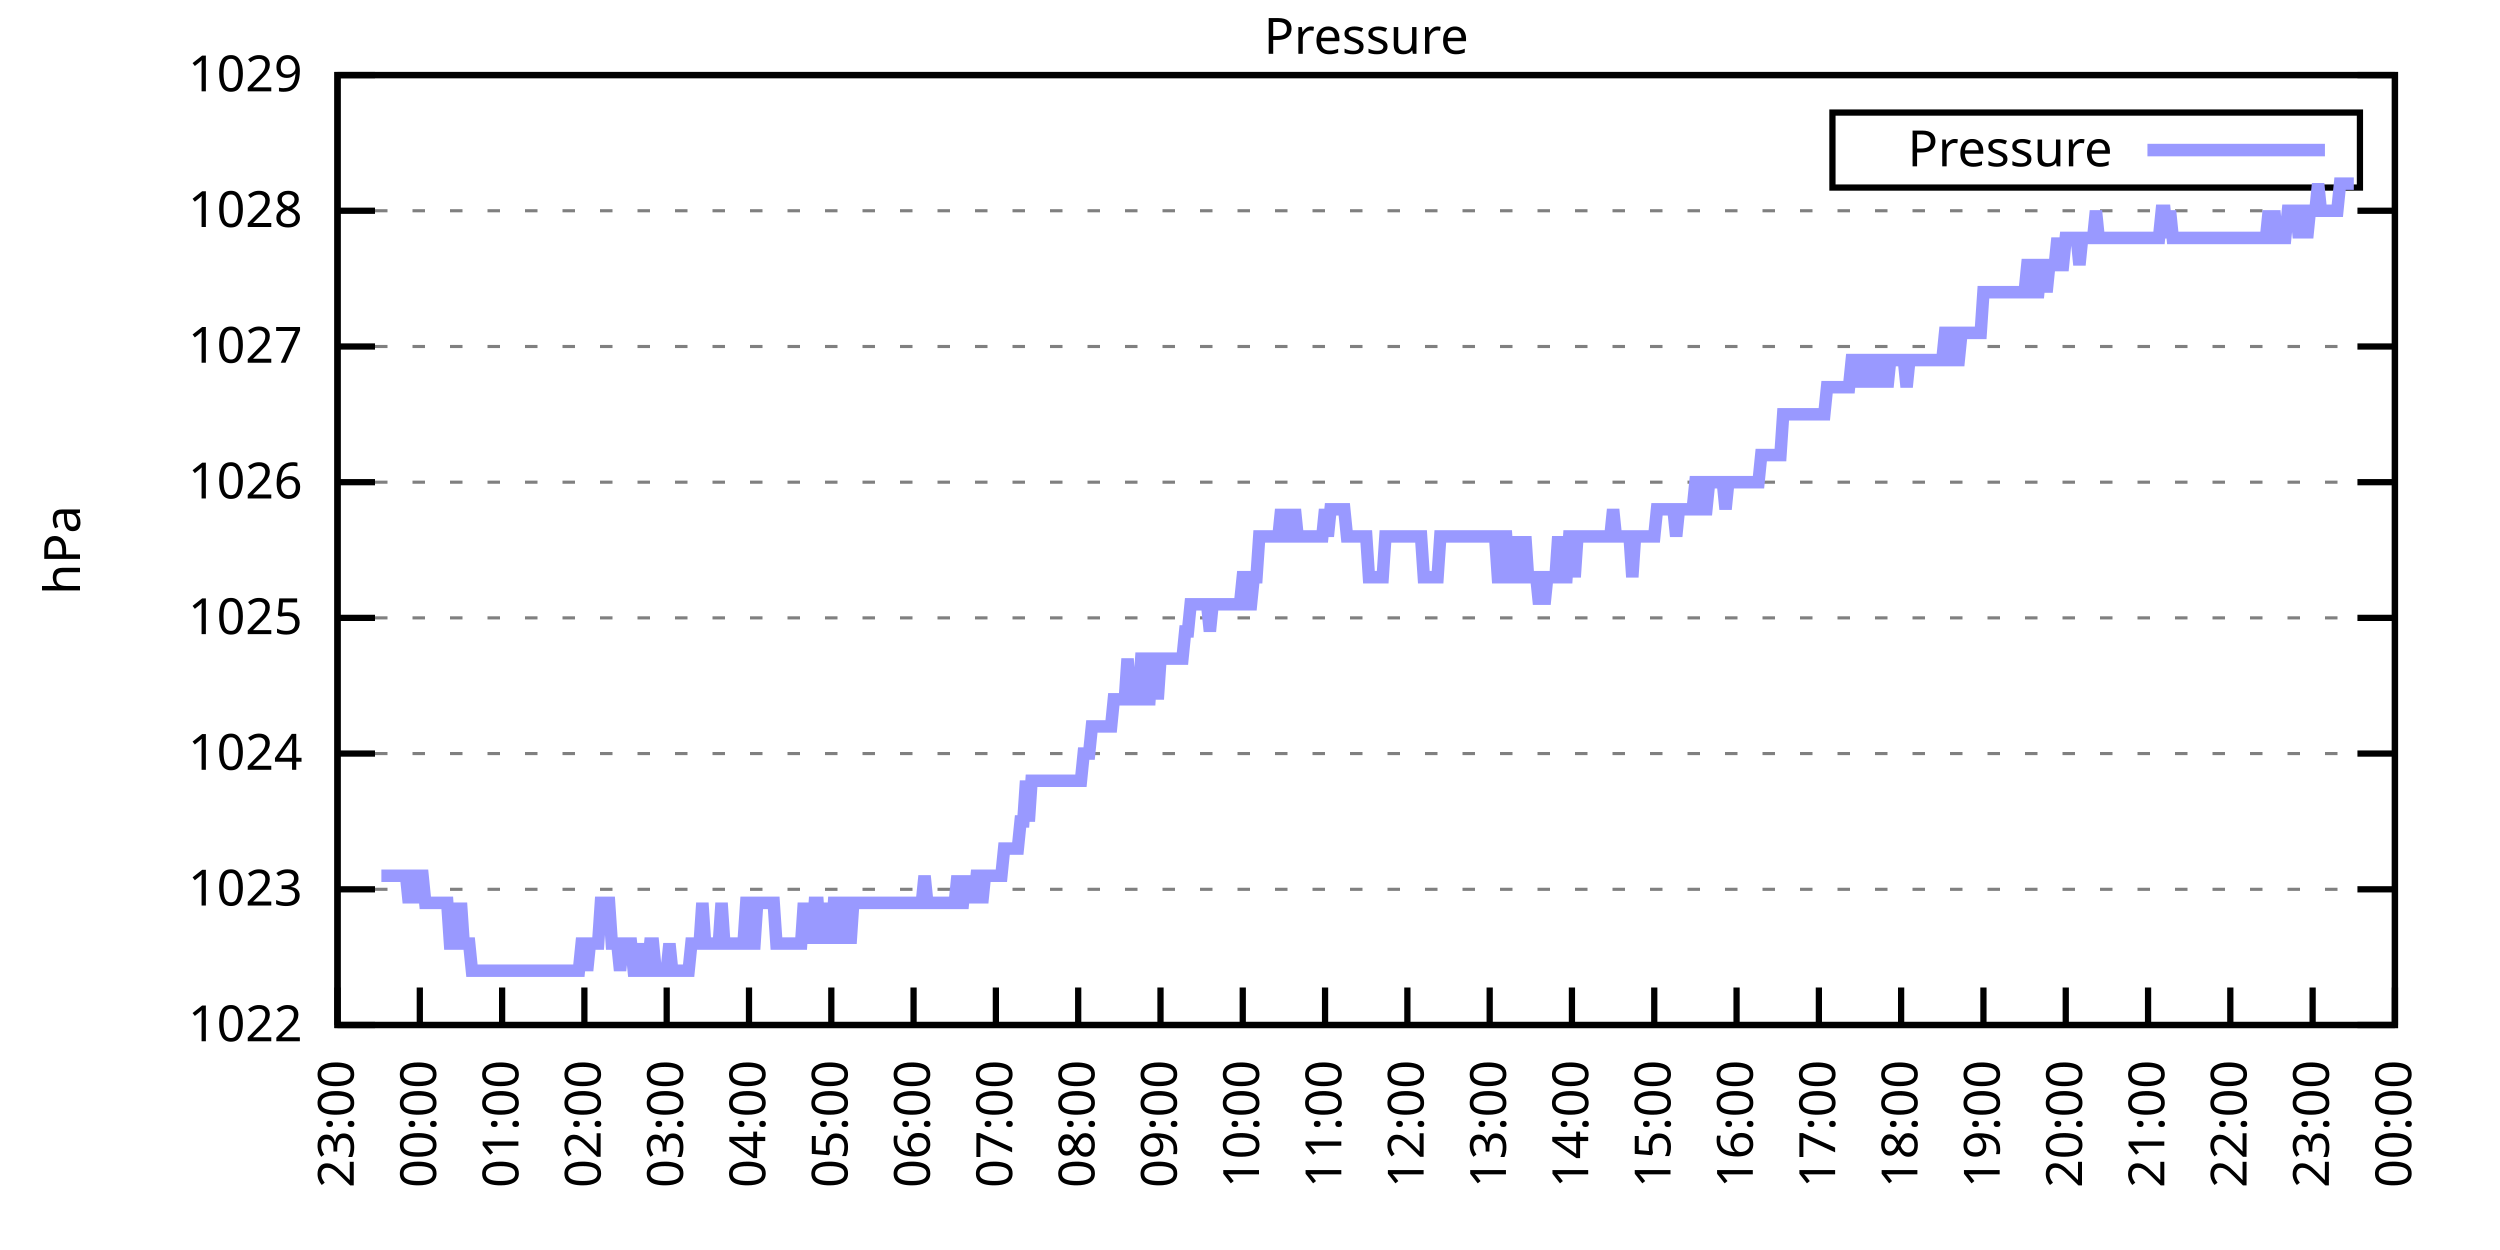
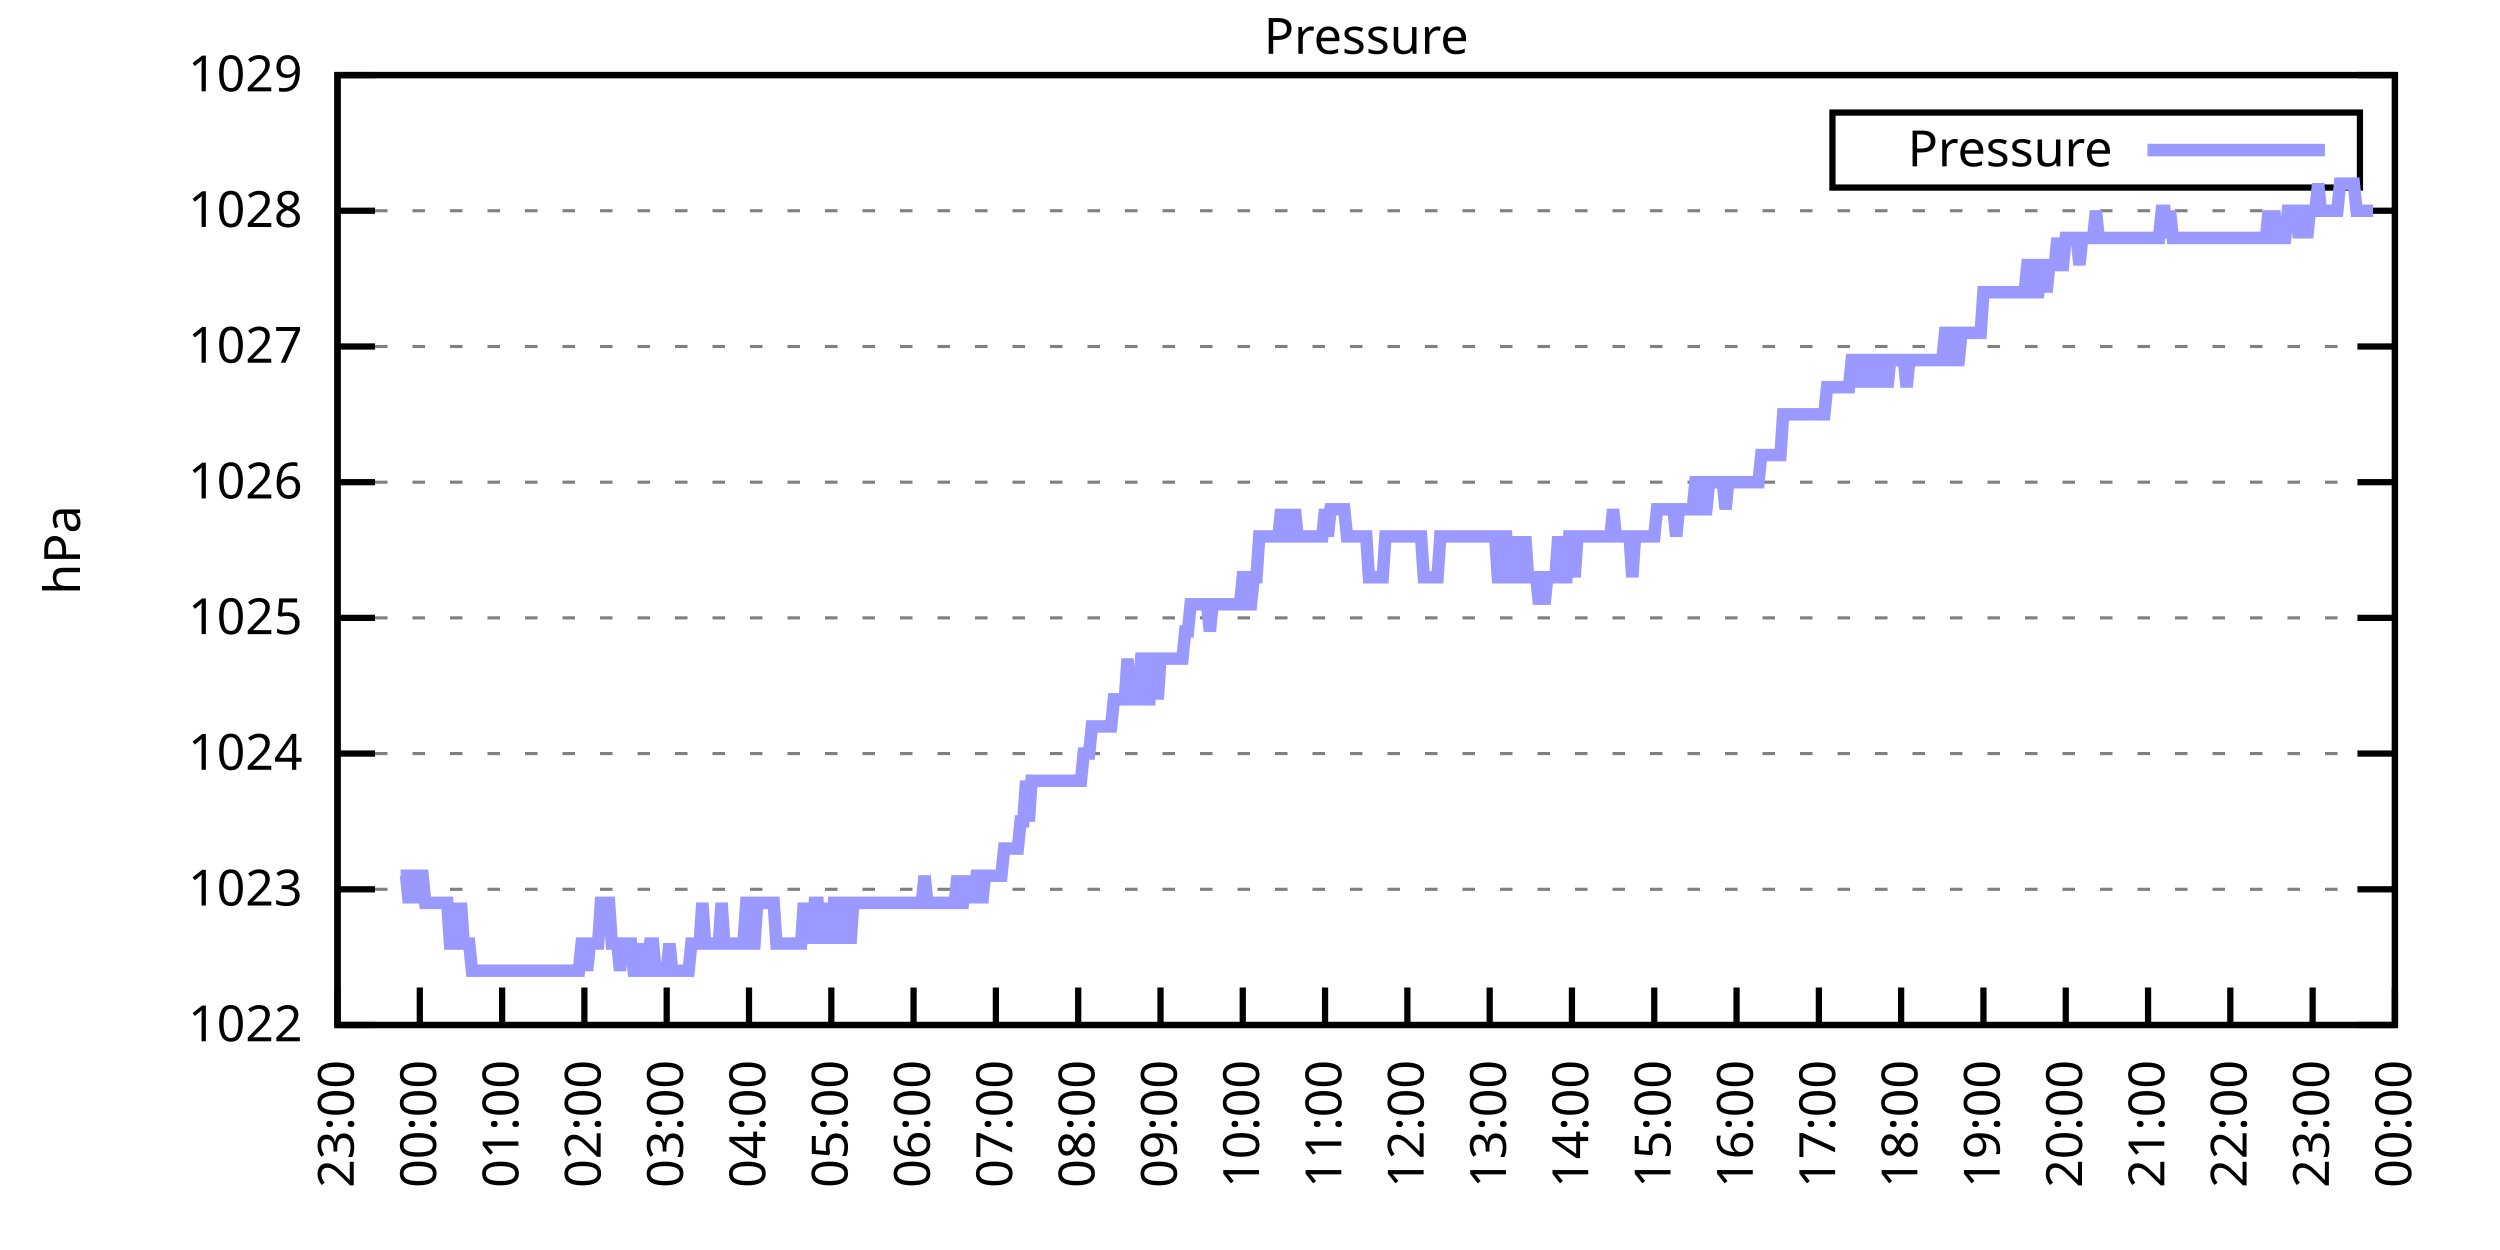
<svg xmlns="http://www.w3.org/2000/svg" xmlns:xlink="http://www.w3.org/1999/xlink" width="400" height="200" viewBox="0 0 400 200">
  <g id="gnuplot_canvas">
    <rect x="0" y="0" width="400" height="200" fill="none" />
    <defs>
      <circle id="gpDot" r="0.5" stroke-width="0.5" stroke="currentColor" />
      <path id="gpPt0" stroke-width="0.333" stroke="currentColor" d="M-1,0 h2 M0,-1 v2" />
      <path id="gpPt1" stroke-width="0.333" stroke="currentColor" d="M-1,-1 L1,1 M1,-1 L-1,1" />
      <path id="gpPt2" stroke-width="0.333" stroke="currentColor" d="M-1,0 L1,0 M0,-1 L0,1 M-1,-1 L1,1 M-1,1 L1,-1" />
      <rect id="gpPt3" stroke-width="0.333" stroke="currentColor" x="-1" y="-1" width="2" height="2" />
      <rect id="gpPt4" stroke-width="0.333" stroke="currentColor" fill="currentColor" x="-1" y="-1" width="2" height="2" />
      <circle id="gpPt5" stroke-width="0.333" stroke="currentColor" cx="0" cy="0" r="1" />
      <use xlink:href="#gpPt5" id="gpPt6" fill="currentColor" stroke="none" />
      <path id="gpPt7" stroke-width="0.333" stroke="currentColor" d="M0,-1.33 L-1.33,0.67 L1.33,0.67 z" />
      <use xlink:href="#gpPt7" id="gpPt8" fill="currentColor" stroke="none" />
      <use xlink:href="#gpPt7" id="gpPt9" stroke="currentColor" transform="rotate(180)" />
      <use xlink:href="#gpPt9" id="gpPt10" fill="currentColor" stroke="none" />
      <use xlink:href="#gpPt3" id="gpPt11" stroke="currentColor" transform="rotate(45)" />
      <use xlink:href="#gpPt11" id="gpPt12" fill="currentColor" stroke="none" />
      <path id="gpPt13" stroke-width="0.333" stroke="currentColor" d="M0,1.330 L1.265,0.411 L0.782,-1.067 L-0.782,-1.076 L-1.265,0.411 z" />
      <use xlink:href="#gpPt13" id="gpPt14" fill="currentColor" stroke="none" />
      <filter id="textbox" filterUnits="objectBoundingBox" x="0" y="0" height="1" width="1">
        <feFlood flood-color="white" flood-opacity="1" result="bgnd" />
        <feComposite in="SourceGraphic" in2="bgnd" operator="atop" />
      </filter>
      <filter id="greybox" filterUnits="objectBoundingBox" x="0" y="0" height="1" width="1">
        <feFlood flood-color="lightgrey" flood-opacity="1" result="grey" />
        <feComposite in="SourceGraphic" in2="grey" operator="atop" />
      </filter>
    </defs>
    <g fill="none" color="white" stroke="currentColor" stroke-width="1.00" stroke-linecap="butt" stroke-linejoin="miter">
</g>
    <g fill="none" color="black" stroke="currentColor" stroke-width="1.00" stroke-linecap="butt" stroke-linejoin="miter">
      <g stroke="none" shape-rendering="crispEdges">
        <polygon fill="rgb(255, 255, 255)" points="54.00,164.00 383.18,164.00 383.18,12.02 54.00,12.02 " />
      </g>
    </g>
    <g fill="none" color="black" stroke="currentColor" stroke-width="1.00" stroke-linecap="butt" stroke-linejoin="miter">
</g>
    <g fill="none" color="black" stroke="black" stroke-width="0.50" stroke-linecap="butt" stroke-linejoin="miter">
</g>
    <g fill="none" color="gray" stroke="currentColor" stroke-width="0.50" stroke-linecap="butt" stroke-linejoin="miter">
      <path stroke="gray" stroke-dasharray="2,4" class="gridline" d="M54.00,164.00 L383.19,164.00  " />
    </g>
    <g fill="none" color="gray" stroke="gray" stroke-width="1.00" stroke-linecap="butt" stroke-linejoin="miter">
</g>
    <g fill="none" color="black" stroke="currentColor" stroke-width="1.00" stroke-linecap="butt" stroke-linejoin="miter">
      <path stroke="black" d="M54.00,164.00 L60.00,164.00 M383.19,164.00 L377.19,164.00  " />
      <g transform="translate(48.40,166.60)" stroke="none" fill="black" font-family="Sans" font-size="8.00" text-anchor="end">
        <text>
          <tspan font-family="Sans"> 1022</tspan>
        </text>
      </g>
    </g>
    <g fill="none" color="black" stroke="currentColor" stroke-width="1.00" stroke-linecap="butt" stroke-linejoin="miter">
</g>
    <g fill="none" color="black" stroke="black" stroke-width="0.50" stroke-linecap="butt" stroke-linejoin="miter">
</g>
    <g fill="none" color="gray" stroke="currentColor" stroke-width="0.50" stroke-linecap="butt" stroke-linejoin="miter">
      <path stroke="gray" stroke-dasharray="2,4" class="gridline" d="M54.00,142.29 L383.19,142.29  " />
    </g>
    <g fill="none" color="gray" stroke="gray" stroke-width="1.00" stroke-linecap="butt" stroke-linejoin="miter">
</g>
    <g fill="none" color="black" stroke="currentColor" stroke-width="1.00" stroke-linecap="butt" stroke-linejoin="miter">
      <path stroke="black" d="M54.00,142.29 L60.00,142.29 M383.19,142.29 L377.19,142.29  " />
      <g transform="translate(48.40,144.89)" stroke="none" fill="black" font-family="Sans" font-size="8.00" text-anchor="end">
        <text>
          <tspan font-family="Sans"> 1023</tspan>
        </text>
      </g>
    </g>
    <g fill="none" color="black" stroke="currentColor" stroke-width="1.00" stroke-linecap="butt" stroke-linejoin="miter">
</g>
    <g fill="none" color="black" stroke="black" stroke-width="0.50" stroke-linecap="butt" stroke-linejoin="miter">
</g>
    <g fill="none" color="gray" stroke="currentColor" stroke-width="0.50" stroke-linecap="butt" stroke-linejoin="miter">
      <path stroke="gray" stroke-dasharray="2,4" class="gridline" d="M54.00,120.57 L383.19,120.57  " />
    </g>
    <g fill="none" color="gray" stroke="gray" stroke-width="1.00" stroke-linecap="butt" stroke-linejoin="miter">
</g>
    <g fill="none" color="black" stroke="currentColor" stroke-width="1.00" stroke-linecap="butt" stroke-linejoin="miter">
      <path stroke="black" d="M54.00,120.57 L60.00,120.57 M383.19,120.57 L377.19,120.57  " />
      <g transform="translate(48.40,123.17)" stroke="none" fill="black" font-family="Sans" font-size="8.00" text-anchor="end">
        <text>
          <tspan font-family="Sans"> 1024</tspan>
        </text>
      </g>
    </g>
    <g fill="none" color="black" stroke="currentColor" stroke-width="1.00" stroke-linecap="butt" stroke-linejoin="miter">
</g>
    <g fill="none" color="black" stroke="black" stroke-width="0.50" stroke-linecap="butt" stroke-linejoin="miter">
</g>
    <g fill="none" color="gray" stroke="currentColor" stroke-width="0.50" stroke-linecap="butt" stroke-linejoin="miter">
      <path stroke="gray" stroke-dasharray="2,4" class="gridline" d="M54.00,98.86 L383.19,98.86  " />
    </g>
    <g fill="none" color="gray" stroke="gray" stroke-width="1.00" stroke-linecap="butt" stroke-linejoin="miter">
</g>
    <g fill="none" color="black" stroke="currentColor" stroke-width="1.00" stroke-linecap="butt" stroke-linejoin="miter">
      <path stroke="black" d="M54.00,98.86 L60.00,98.86 M383.19,98.86 L377.19,98.86  " />
      <g transform="translate(48.40,101.46)" stroke="none" fill="black" font-family="Sans" font-size="8.00" text-anchor="end">
        <text>
          <tspan font-family="Sans"> 1025</tspan>
        </text>
      </g>
    </g>
    <g fill="none" color="black" stroke="currentColor" stroke-width="1.00" stroke-linecap="butt" stroke-linejoin="miter">
</g>
    <g fill="none" color="black" stroke="black" stroke-width="0.50" stroke-linecap="butt" stroke-linejoin="miter">
</g>
    <g fill="none" color="gray" stroke="currentColor" stroke-width="0.50" stroke-linecap="butt" stroke-linejoin="miter">
      <path stroke="gray" stroke-dasharray="2,4" class="gridline" d="M54.00,77.15 L383.19,77.15  " />
    </g>
    <g fill="none" color="gray" stroke="gray" stroke-width="1.00" stroke-linecap="butt" stroke-linejoin="miter">
</g>
    <g fill="none" color="black" stroke="currentColor" stroke-width="1.00" stroke-linecap="butt" stroke-linejoin="miter">
      <path stroke="black" d="M54.00,77.15 L60.00,77.15 M383.19,77.15 L377.19,77.15  " />
      <g transform="translate(48.40,79.75)" stroke="none" fill="black" font-family="Sans" font-size="8.00" text-anchor="end">
        <text>
          <tspan font-family="Sans"> 1026</tspan>
        </text>
      </g>
    </g>
    <g fill="none" color="black" stroke="currentColor" stroke-width="1.00" stroke-linecap="butt" stroke-linejoin="miter">
</g>
    <g fill="none" color="black" stroke="black" stroke-width="0.50" stroke-linecap="butt" stroke-linejoin="miter">
</g>
    <g fill="none" color="gray" stroke="currentColor" stroke-width="0.50" stroke-linecap="butt" stroke-linejoin="miter">
      <path stroke="gray" stroke-dasharray="2,4" class="gridline" d="M54.00,55.44 L383.19,55.44  " />
    </g>
    <g fill="none" color="gray" stroke="gray" stroke-width="1.00" stroke-linecap="butt" stroke-linejoin="miter">
</g>
    <g fill="none" color="black" stroke="currentColor" stroke-width="1.00" stroke-linecap="butt" stroke-linejoin="miter">
      <path stroke="black" d="M54.00,55.44 L60.00,55.44 M383.19,55.44 L377.19,55.44  " />
      <g transform="translate(48.40,58.04)" stroke="none" fill="black" font-family="Sans" font-size="8.00" text-anchor="end">
        <text>
          <tspan font-family="Sans"> 1027</tspan>
        </text>
      </g>
    </g>
    <g fill="none" color="black" stroke="currentColor" stroke-width="1.00" stroke-linecap="butt" stroke-linejoin="miter">
</g>
    <g fill="none" color="black" stroke="black" stroke-width="0.50" stroke-linecap="butt" stroke-linejoin="miter">
</g>
    <g fill="none" color="gray" stroke="currentColor" stroke-width="0.50" stroke-linecap="butt" stroke-linejoin="miter">
      <path stroke="gray" stroke-dasharray="2,4" class="gridline" d="M54.00,33.72 L383.19,33.72  " />
    </g>
    <g fill="none" color="gray" stroke="gray" stroke-width="1.00" stroke-linecap="butt" stroke-linejoin="miter">
</g>
    <g fill="none" color="black" stroke="currentColor" stroke-width="1.00" stroke-linecap="butt" stroke-linejoin="miter">
      <path stroke="black" d="M54.00,33.72 L60.00,33.72 M383.19,33.72 L377.19,33.72  " />
      <g transform="translate(48.40,36.32)" stroke="none" fill="black" font-family="Sans" font-size="8.00" text-anchor="end">
        <text>
          <tspan font-family="Sans"> 1028</tspan>
        </text>
      </g>
    </g>
    <g fill="none" color="black" stroke="currentColor" stroke-width="1.00" stroke-linecap="butt" stroke-linejoin="miter">
</g>
    <g fill="none" color="black" stroke="black" stroke-width="0.50" stroke-linecap="butt" stroke-linejoin="miter">
</g>
    <g fill="none" color="gray" stroke="currentColor" stroke-width="0.50" stroke-linecap="butt" stroke-linejoin="miter">
      <path stroke="gray" stroke-dasharray="2,4" class="gridline" d="M54.00,12.01 L383.19,12.01  " />
    </g>
    <g fill="none" color="gray" stroke="gray" stroke-width="1.00" stroke-linecap="butt" stroke-linejoin="miter">
</g>
    <g fill="none" color="black" stroke="currentColor" stroke-width="1.00" stroke-linecap="butt" stroke-linejoin="miter">
      <path stroke="black" d="M54.00,12.01 L60.00,12.01 M383.19,12.01 L377.19,12.01  " />
      <g transform="translate(48.40,14.61)" stroke="none" fill="black" font-family="Sans" font-size="8.00" text-anchor="end">
        <text>
          <tspan font-family="Sans"> 1029</tspan>
        </text>
      </g>
    </g>
    <g fill="none" color="black" stroke="currentColor" stroke-width="1.00" stroke-linecap="butt" stroke-linejoin="miter">
      <path stroke="black" d="M54.00,164.00 L54.00,158.00  " />
      <g transform="translate(56.60,169.60) rotate(270.00)" stroke="none" fill="black" font-family="Sans" font-size="8.00" text-anchor="end">
        <text>
          <tspan font-family="Sans">23:00</tspan>
        </text>
      </g>
    </g>
    <g fill="none" color="black" stroke="currentColor" stroke-width="1.00" stroke-linecap="butt" stroke-linejoin="miter">
      <path stroke="black" d="M67.17,164.00 L67.17,158.00  " />
      <g transform="translate(69.77,169.60) rotate(270.00)" stroke="none" fill="black" font-family="Sans" font-size="8.00" text-anchor="end">
        <text>
          <tspan font-family="Sans">00:00</tspan>
        </text>
      </g>
    </g>
    <g fill="none" color="black" stroke="currentColor" stroke-width="1.00" stroke-linecap="butt" stroke-linejoin="miter">
      <path stroke="black" d="M80.34,164.00 L80.34,158.00  " />
      <g transform="translate(82.94,169.60) rotate(270.00)" stroke="none" fill="black" font-family="Sans" font-size="8.00" text-anchor="end">
        <text>
          <tspan font-family="Sans">01:00</tspan>
        </text>
      </g>
    </g>
    <g fill="none" color="black" stroke="currentColor" stroke-width="1.00" stroke-linecap="butt" stroke-linejoin="miter">
      <path stroke="black" d="M93.50,164.00 L93.50,158.00  " />
      <g transform="translate(96.10,169.60) rotate(270.00)" stroke="none" fill="black" font-family="Sans" font-size="8.00" text-anchor="end">
        <text>
          <tspan font-family="Sans">02:00</tspan>
        </text>
      </g>
    </g>
    <g fill="none" color="black" stroke="currentColor" stroke-width="1.00" stroke-linecap="butt" stroke-linejoin="miter">
      <path stroke="black" d="M106.67,164.00 L106.67,158.00  " />
      <g transform="translate(109.27,169.60) rotate(270.00)" stroke="none" fill="black" font-family="Sans" font-size="8.00" text-anchor="end">
        <text>
          <tspan font-family="Sans">03:00</tspan>
        </text>
      </g>
    </g>
    <g fill="none" color="black" stroke="currentColor" stroke-width="1.00" stroke-linecap="butt" stroke-linejoin="miter">
      <path stroke="black" d="M119.84,164.00 L119.84,158.00  " />
      <g transform="translate(122.44,169.60) rotate(270.00)" stroke="none" fill="black" font-family="Sans" font-size="8.00" text-anchor="end">
        <text>
          <tspan font-family="Sans">04:00</tspan>
        </text>
      </g>
    </g>
    <g fill="none" color="black" stroke="currentColor" stroke-width="1.00" stroke-linecap="butt" stroke-linejoin="miter">
      <path stroke="black" d="M133.01,164.00 L133.01,158.00  " />
      <g transform="translate(135.61,169.60) rotate(270.00)" stroke="none" fill="black" font-family="Sans" font-size="8.00" text-anchor="end">
        <text>
          <tspan font-family="Sans">05:00</tspan>
        </text>
      </g>
    </g>
    <g fill="none" color="black" stroke="currentColor" stroke-width="1.00" stroke-linecap="butt" stroke-linejoin="miter">
      <path stroke="black" d="M146.17,164.00 L146.17,158.00  " />
      <g transform="translate(148.77,169.60) rotate(270.00)" stroke="none" fill="black" font-family="Sans" font-size="8.00" text-anchor="end">
        <text>
          <tspan font-family="Sans">06:00</tspan>
        </text>
      </g>
    </g>
    <g fill="none" color="black" stroke="currentColor" stroke-width="1.00" stroke-linecap="butt" stroke-linejoin="miter">
      <path stroke="black" d="M159.34,164.00 L159.34,158.00  " />
      <g transform="translate(161.94,169.60) rotate(270.00)" stroke="none" fill="black" font-family="Sans" font-size="8.00" text-anchor="end">
        <text>
          <tspan font-family="Sans">07:00</tspan>
        </text>
      </g>
    </g>
    <g fill="none" color="black" stroke="currentColor" stroke-width="1.00" stroke-linecap="butt" stroke-linejoin="miter">
      <path stroke="black" d="M172.51,164.00 L172.51,158.00  " />
      <g transform="translate(175.11,169.60) rotate(270.00)" stroke="none" fill="black" font-family="Sans" font-size="8.00" text-anchor="end">
        <text>
          <tspan font-family="Sans">08:00</tspan>
        </text>
      </g>
    </g>
    <g fill="none" color="black" stroke="currentColor" stroke-width="1.00" stroke-linecap="butt" stroke-linejoin="miter">
      <path stroke="black" d="M185.68,164.00 L185.68,158.00  " />
      <g transform="translate(188.28,169.60) rotate(270.00)" stroke="none" fill="black" font-family="Sans" font-size="8.00" text-anchor="end">
        <text>
          <tspan font-family="Sans">09:00</tspan>
        </text>
      </g>
    </g>
    <g fill="none" color="black" stroke="currentColor" stroke-width="1.00" stroke-linecap="butt" stroke-linejoin="miter">
      <path stroke="black" d="M198.84,164.00 L198.84,158.00  " />
      <g transform="translate(201.44,169.60) rotate(270.00)" stroke="none" fill="black" font-family="Sans" font-size="8.00" text-anchor="end">
        <text>
          <tspan font-family="Sans">10:00</tspan>
        </text>
      </g>
    </g>
    <g fill="none" color="black" stroke="currentColor" stroke-width="1.00" stroke-linecap="butt" stroke-linejoin="miter">
      <path stroke="black" d="M212.01,164.00 L212.01,158.00  " />
      <g transform="translate(214.61,169.60) rotate(270.00)" stroke="none" fill="black" font-family="Sans" font-size="8.00" text-anchor="end">
        <text>
          <tspan font-family="Sans">11:00</tspan>
        </text>
      </g>
    </g>
    <g fill="none" color="black" stroke="currentColor" stroke-width="1.00" stroke-linecap="butt" stroke-linejoin="miter">
      <path stroke="black" d="M225.18,164.00 L225.18,158.00  " />
      <g transform="translate(227.78,169.60) rotate(270.00)" stroke="none" fill="black" font-family="Sans" font-size="8.00" text-anchor="end">
        <text>
          <tspan font-family="Sans">12:00</tspan>
        </text>
      </g>
    </g>
    <g fill="none" color="black" stroke="currentColor" stroke-width="1.00" stroke-linecap="butt" stroke-linejoin="miter">
      <path stroke="black" d="M238.35,164.00 L238.35,158.00  " />
      <g transform="translate(240.95,169.60) rotate(270.00)" stroke="none" fill="black" font-family="Sans" font-size="8.00" text-anchor="end">
        <text>
          <tspan font-family="Sans">13:00</tspan>
        </text>
      </g>
    </g>
    <g fill="none" color="black" stroke="currentColor" stroke-width="1.00" stroke-linecap="butt" stroke-linejoin="miter">
      <path stroke="black" d="M251.51,164.00 L251.51,158.00  " />
      <g transform="translate(254.11,169.60) rotate(270.00)" stroke="none" fill="black" font-family="Sans" font-size="8.00" text-anchor="end">
        <text>
          <tspan font-family="Sans">14:00</tspan>
        </text>
      </g>
    </g>
    <g fill="none" color="black" stroke="currentColor" stroke-width="1.00" stroke-linecap="butt" stroke-linejoin="miter">
      <path stroke="black" d="M264.68,164.00 L264.68,158.00  " />
      <g transform="translate(267.28,169.60) rotate(270.00)" stroke="none" fill="black" font-family="Sans" font-size="8.00" text-anchor="end">
        <text>
          <tspan font-family="Sans">15:00</tspan>
        </text>
      </g>
    </g>
    <g fill="none" color="black" stroke="currentColor" stroke-width="1.00" stroke-linecap="butt" stroke-linejoin="miter">
      <path stroke="black" d="M277.85,164.00 L277.85,158.00  " />
      <g transform="translate(280.45,169.60) rotate(270.00)" stroke="none" fill="black" font-family="Sans" font-size="8.00" text-anchor="end">
        <text>
          <tspan font-family="Sans">16:00</tspan>
        </text>
      </g>
    </g>
    <g fill="none" color="black" stroke="currentColor" stroke-width="1.00" stroke-linecap="butt" stroke-linejoin="miter">
      <path stroke="black" d="M291.02,164.00 L291.02,158.00  " />
      <g transform="translate(293.62,169.60) rotate(270.00)" stroke="none" fill="black" font-family="Sans" font-size="8.00" text-anchor="end">
        <text>
          <tspan font-family="Sans">17:00</tspan>
        </text>
      </g>
    </g>
    <g fill="none" color="black" stroke="currentColor" stroke-width="1.00" stroke-linecap="butt" stroke-linejoin="miter">
      <path stroke="black" d="M304.18,164.00 L304.18,158.00  " />
      <g transform="translate(306.78,169.60) rotate(270.00)" stroke="none" fill="black" font-family="Sans" font-size="8.00" text-anchor="end">
        <text>
          <tspan font-family="Sans">18:00</tspan>
        </text>
      </g>
    </g>
    <g fill="none" color="black" stroke="currentColor" stroke-width="1.00" stroke-linecap="butt" stroke-linejoin="miter">
      <path stroke="black" d="M317.35,164.00 L317.35,158.00  " />
      <g transform="translate(319.95,169.60) rotate(270.00)" stroke="none" fill="black" font-family="Sans" font-size="8.00" text-anchor="end">
        <text>
          <tspan font-family="Sans">19:00</tspan>
        </text>
      </g>
    </g>
    <g fill="none" color="black" stroke="currentColor" stroke-width="1.00" stroke-linecap="butt" stroke-linejoin="miter">
      <path stroke="black" d="M330.52,164.00 L330.52,158.00  " />
      <g transform="translate(333.12,169.60) rotate(270.00)" stroke="none" fill="black" font-family="Sans" font-size="8.00" text-anchor="end">
        <text>
          <tspan font-family="Sans">20:00</tspan>
        </text>
      </g>
    </g>
    <g fill="none" color="black" stroke="currentColor" stroke-width="1.00" stroke-linecap="butt" stroke-linejoin="miter">
      <path stroke="black" d="M343.69,164.00 L343.69,158.00  " />
      <g transform="translate(346.29,169.60) rotate(270.00)" stroke="none" fill="black" font-family="Sans" font-size="8.00" text-anchor="end">
        <text>
          <tspan font-family="Sans">21:00</tspan>
        </text>
      </g>
    </g>
    <g fill="none" color="black" stroke="currentColor" stroke-width="1.00" stroke-linecap="butt" stroke-linejoin="miter">
      <path stroke="black" d="M356.85,164.00 L356.85,158.00  " />
      <g transform="translate(359.45,169.60) rotate(270.00)" stroke="none" fill="black" font-family="Sans" font-size="8.00" text-anchor="end">
        <text>
          <tspan font-family="Sans">22:00</tspan>
        </text>
      </g>
    </g>
    <g fill="none" color="black" stroke="currentColor" stroke-width="1.00" stroke-linecap="butt" stroke-linejoin="miter">
      <path stroke="black" d="M370.02,164.00 L370.02,158.00  " />
      <g transform="translate(372.62,169.60) rotate(270.00)" stroke="none" fill="black" font-family="Sans" font-size="8.00" text-anchor="end">
        <text>
          <tspan font-family="Sans">23:00</tspan>
        </text>
      </g>
    </g>
    <g fill="none" color="black" stroke="currentColor" stroke-width="1.00" stroke-linecap="butt" stroke-linejoin="miter">
      <path stroke="black" d="M383.19,164.00 L383.19,158.00  " />
      <g transform="translate(385.79,169.60) rotate(270.00)" stroke="none" fill="black" font-family="Sans" font-size="8.00" text-anchor="end">
        <text>
          <tspan font-family="Sans">00:00</tspan>
        </text>
      </g>
    </g>
    <g fill="none" color="black" stroke="currentColor" stroke-width="1.00" stroke-linecap="butt" stroke-linejoin="miter">
</g>
    <g fill="none" color="black" stroke="currentColor" stroke-width="1.00" stroke-linecap="butt" stroke-linejoin="miter">
      <path stroke="black" d="M54.00,12.01 L54.00,164.00 L383.19,164.00 L383.19,12.01 L54.00,12.01 Z  " />
    </g>
    <g fill="none" color="black" stroke="currentColor" stroke-width="1.00" stroke-linecap="butt" stroke-linejoin="miter">
</g>
    <g fill="none" color="black" stroke="currentColor" stroke-width="1.00" stroke-linecap="butt" stroke-linejoin="miter">
      <path stroke="black" d="M293.19,30.01 L293.19,18.01 L377.59,18.01 L377.59,30.01 L293.19,30.01 Z  " />
    </g>
    <g id="Pressure_plot_1">
      <g fill="none" color="white" stroke="black" stroke-width="2.00" stroke-linecap="butt" stroke-linejoin="miter">
</g>
      <g fill="none" color="black" stroke="currentColor" stroke-width="2.00" stroke-linecap="butt" stroke-linejoin="miter">
        <g transform="translate(337.99,26.61)" stroke="none" fill="black" font-family="Sans" font-size="8.00" text-anchor="end">
          <text>
            <tspan font-family="Sans">Pressure</tspan>
          </text>
        </g>
      </g>
      <g fill="none" color="black" stroke="currentColor" stroke-width="2.00" stroke-linecap="butt" stroke-linejoin="miter">
-         <path stroke="rgb(153, 153, 255)" d="M343.59,24.01 L371.99,24.01 M61.02,140.12 L61.46,140.12 L61.90,140.12 L62.34,140.12 L62.78,140.12 L63.22,140.12   L63.66,140.12 L64.10,140.12 L64.53,140.12 L64.97,140.12 L65.41,144.46 L65.85,140.12 L66.29,144.46 L66.73,140.12   L67.17,140.12 L67.61,140.12 L68.05,144.46 L68.48,144.46 L68.92,144.46 L69.36,144.46 L69.80,144.46 L70.24,144.46   L70.68,144.46 L71.12,144.46 L71.56,144.46 L72.00,150.97 L72.43,150.97 L72.87,144.46 L73.31,150.97 L73.75,144.46   L74.19,150.97 L74.63,150.97 L75.07,150.97 L75.51,155.31 L75.95,155.31 L76.38,155.31 L76.82,155.31 L77.26,155.31   L77.70,155.31 L78.14,155.31 L78.58,155.31 L79.02,155.31 L79.46,155.31 L79.90,155.31 L80.34,155.31 L80.77,155.31   L81.21,155.31 L81.65,155.31 L82.09,155.31 L82.53,155.31 L82.97,155.31 L83.41,155.31 L83.85,155.31 L84.29,155.31   L84.72,155.31 L85.16,155.31 L85.60,155.31 L86.04,155.31 L86.48,155.31 L86.92,155.31 L87.36,155.31 L87.80,155.31   L88.24,155.31 L88.67,155.31 L89.11,155.31 L89.55,155.31 L89.99,155.31 L90.43,155.31 L90.87,155.31 L91.31,155.31   L91.75,155.31 L92.19,155.31 L92.62,155.31 L93.06,150.97 L93.50,150.97 L93.94,155.31 L94.38,150.97 L94.82,150.97   L95.26,150.97 L95.70,150.97 L96.14,144.46 L96.58,144.46 L97.01,144.46 L97.45,144.46 L97.89,150.97 L98.33,150.97   L98.77,150.97 L99.21,155.31 L99.65,150.97 L100.09,150.97 L100.53,150.97 L100.96,150.97 L101.40,155.31 L101.84,155.31   L102.28,150.97 L102.72,155.31 L103.16,155.31 L103.60,155.31 L104.04,150.97 L104.48,150.97 L104.91,155.31 L105.35,155.31   L105.79,155.31 L106.23,155.31 L106.67,155.31 L107.11,150.97 L107.55,155.31 L107.99,155.31 L108.43,155.31 L108.87,155.31   L109.30,155.31 L109.74,155.31 L110.18,155.31 L110.62,150.97 L111.06,150.97 L111.50,150.97 L111.94,150.97 L112.38,144.46   L112.82,150.97 L113.25,150.97 L113.69,150.97 L114.13,150.97 L114.57,150.97 L115.01,150.97 L115.45,144.46 L115.89,150.97   L116.33,150.97 L116.77,150.97 L117.20,150.97 L117.64,150.97 L118.08,150.97 L118.52,150.97 L118.96,150.97 L119.40,144.46   L119.84,144.46 L120.28,150.97 L120.72,150.97 L121.15,144.46 L121.59,144.46 L122.03,144.46 L122.47,144.46 L122.91,144.46   L123.35,144.46 L123.79,144.46 L124.23,150.97 L124.67,150.97 L125.11,150.97 L125.54,150.97 L125.98,150.97 L126.42,150.97   L126.86,150.97 L127.30,150.97 L127.74,150.97 L128.18,150.97 L128.62,144.46 L129.06,150.97 L129.49,144.46 L129.93,150.97   L130.37,144.46 L130.81,144.46 L131.25,150.97 L131.69,144.46 L132.13,150.97 L132.57,144.46 L133.01,150.97 L133.44,144.46   L133.88,144.46 L134.32,144.46 L134.76,150.97 L135.20,144.46 L135.64,144.46 L136.08,150.97 L136.52,144.46 L136.96,144.46   L137.39,144.46 L137.83,144.46 L138.27,144.46 L138.71,144.46 L139.15,144.46 L139.59,144.46 L140.03,144.46 L140.47,144.46   L140.91,144.46 L141.35,144.46 L141.78,144.46 L142.22,144.46 L142.66,144.46 L143.10,144.46 L143.54,144.46 L143.98,144.46   L144.42,144.46 L144.86,144.46 L145.30,144.46 L145.73,144.46 L146.17,144.46 L146.61,144.46 L147.05,144.46 L147.49,144.46   L147.93,140.12 L148.37,144.46 L148.81,144.46 L149.25,144.46 L149.68,144.46 L150.12,144.46 L150.56,144.46 L151.00,144.46   L151.44,144.46 L151.88,144.46 L152.32,144.46 L152.76,144.46 L153.20,140.12 L153.63,144.46 L154.07,144.46 L154.51,140.12   L154.95,144.46 L155.39,140.12 L155.83,144.46 L156.27,140.12 L156.71,140.12 L157.15,144.46 L157.59,140.12 L158.02,140.12   L158.46,140.12 L158.90,140.12 L159.34,140.12 L159.78,140.12 L160.22,140.12 L160.66,135.77 L161.10,135.77 L161.54,135.77   L161.97,135.77 L162.41,135.77 L162.85,135.77 L163.29,131.43 L163.73,131.43 L164.17,124.92 L164.61,131.43 L165.05,124.92   L165.49,124.92 L165.92,124.92 L166.36,124.92 L166.80,124.92 L167.24,124.92 L167.68,124.92 L168.12,124.92 L168.56,124.92   L169.00,124.92 L169.44,124.92 L169.87,124.92 L170.31,124.92 L170.75,124.92 L171.19,124.92 L171.63,124.92 L172.07,124.92   L172.51,124.92 L172.95,124.92 L173.39,120.57 L173.83,120.57 L174.26,120.57 L174.70,116.23 L175.14,116.23 L175.58,116.23   L176.02,116.23 L176.46,116.23 L176.90,116.23 L177.34,116.23 L177.78,116.23 L178.21,111.89 L178.65,111.89 L179.09,111.89   L179.53,111.89 L179.97,111.89 L180.41,105.38 L180.85,111.89 L181.29,111.89 L181.73,111.89 L182.16,111.89 L182.60,105.38   L183.04,105.38 L183.48,111.89 L183.92,111.89 L184.36,105.38 L184.80,105.38 L185.24,111.89 L185.68,105.38 L186.11,105.38   L186.55,105.38 L186.99,105.38 L187.43,105.38 L187.87,105.38 L188.31,105.38 L188.75,105.38 L189.19,105.38 L189.63,101.03   L190.07,101.03 L190.50,96.69 L190.94,96.69 L191.38,96.69 L191.82,96.69 L192.26,96.69 L192.70,96.69 L193.14,96.69   L193.58,101.03 L194.02,96.69 L194.45,96.69 L194.89,96.69 L195.33,96.69 L195.77,96.69 L196.21,96.69 L196.65,96.69   L197.09,96.69 L197.53,96.69 L197.97,96.69 L198.40,96.69 L198.84,92.35 L199.28,92.35 L199.72,96.69 L200.16,96.69   L200.60,92.35 L201.04,92.35 L201.48,85.83 L201.92,85.83 L202.35,85.83 L202.79,85.83 L203.23,85.83 L203.67,85.83   L204.11,85.83 L204.55,85.83 L204.99,81.49 L205.43,85.83 L205.87,85.83 L206.31,81.49 L206.74,85.83 L207.18,81.49   L207.62,85.83 L208.06,85.83 L208.50,85.83 L208.94,85.83 L209.38,85.83 L209.82,85.83 L210.26,85.83 L210.69,85.83   L211.13,85.83 L211.57,85.83 L212.01,81.49 L212.45,85.83 L212.89,81.49 L213.33,81.49 L213.77,81.49 L214.21,81.49   L214.64,81.49 L215.08,81.49 L215.52,85.83 L215.96,85.83 L216.40,85.83 L216.84,85.83 L217.28,85.83 L217.72,85.83   L218.16,85.83 L218.60,85.83 L219.03,92.35 L219.47,92.35 L219.91,92.35 L220.35,92.35 L220.79,92.35 L221.23,92.35   L221.67,85.83 L222.11,85.83 L222.55,85.83 L222.98,85.83 L223.42,85.83 L223.86,85.83 L224.30,85.83 L224.74,85.83   L225.18,85.83 L225.62,85.83 L226.06,85.83 L226.50,85.83 L226.93,85.83 L227.37,85.83 L227.81,92.35 L228.25,92.35   L228.69,92.35 L229.13,92.35 L229.57,92.35 L230.01,92.35 L230.45,85.83 L230.88,85.83 L231.32,85.83 L231.76,85.83   L232.20,85.83 L232.64,85.83 L233.08,85.83 L233.52,85.83 L233.96,85.83 L234.40,85.83 L234.84,85.83 L235.27,85.83   L235.71,85.83 L236.15,85.83 L236.59,85.83 L237.03,85.83 L237.47,85.83 L237.91,85.83 L238.35,85.83 L238.79,85.83   L239.22,85.83 L239.66,92.35 L240.10,92.35 L240.54,85.83 L240.98,85.83 L241.42,92.35 L241.86,92.35 L242.30,85.83   L242.74,92.35 L243.17,92.35 L243.61,92.35 L244.05,85.83 L244.49,92.35 L244.93,92.35 L245.37,92.35 L245.81,92.35   L246.25,96.69 L246.69,92.35 L247.12,96.69 L247.56,92.35 L248.00,92.35 L248.44,92.35 L248.88,92.35 L249.32,85.83   L249.76,92.35 L250.20,92.35 L250.64,92.35 L251.08,85.83 L251.51,85.83 L251.95,92.35 L252.39,85.83 L252.83,85.83   L253.27,85.83 L253.71,85.83 L254.15,85.83 L254.59,85.83 L255.03,85.83 L255.46,85.83 L255.90,85.83 L256.34,85.83   L256.78,85.83 L257.22,85.83 L257.66,85.83 L258.10,81.49 L258.54,85.83 L258.98,85.83 L259.41,85.83 L259.85,85.83   L260.29,85.83 L260.73,85.83 L261.17,92.35 L261.61,85.83 L262.05,85.83 L262.49,85.83 L262.93,85.83 L263.36,85.83   L263.80,85.83 L264.24,85.83 L264.68,85.83 L265.12,81.49 L265.56,81.49 L266.00,81.49 L266.44,81.49 L266.88,81.49   L267.32,81.49 L267.75,81.49 L268.19,85.83 L268.63,81.49 L269.07,81.49 L269.51,81.49 L269.95,81.49 L270.39,81.49   L270.83,81.49 L271.27,77.15 L271.70,77.15 L272.14,81.49 L272.58,81.49 L273.02,81.49 L273.46,77.15 L273.90,77.15   L274.34,77.15 L274.78,77.15 L275.22,77.15 L275.65,77.15 L276.09,81.49 L276.53,77.15 L276.97,77.15 L277.41,77.15   L277.85,77.15 L278.29,77.15 L278.73,77.15 L279.17,77.15 L279.60,77.15 L280.04,77.15 L280.48,77.15 L280.92,77.15   L281.36,77.15 L281.80,72.81 L282.24,72.81 L282.68,72.81 L283.12,72.81 L283.56,72.81 L283.99,72.81 L284.43,72.81   L284.87,72.81 L285.31,66.29 L285.75,66.29 L286.19,66.29 L286.63,66.29 L287.07,66.29 L287.51,66.29 L287.94,66.29   L288.38,66.29 L288.82,66.29 L289.26,66.29 L289.70,66.29 L290.14,66.29 L290.58,66.29 L291.02,66.29 L291.46,66.29   L291.89,66.29 L292.33,61.95 L292.77,61.95 L293.21,61.95 L293.65,61.95 L294.09,61.95 L294.53,61.95 L294.97,61.95   L295.41,61.95 L295.84,61.95 L296.28,57.61 L296.72,57.61 L297.16,61.95 L297.60,57.61 L298.04,57.61 L298.48,61.95   L298.92,57.61 L299.36,61.95 L299.80,57.61 L300.23,57.61 L300.67,61.95 L301.11,57.61 L301.55,57.61 L301.99,61.95   L302.43,57.61 L302.87,57.61 L303.31,57.61 L303.75,57.61 L304.18,57.61 L304.62,57.61 L305.06,61.95 L305.50,57.61   L305.94,57.61 L306.38,57.61 L306.82,57.61 L307.26,57.61 L307.70,57.61 L308.13,57.61 L308.57,57.61 L309.01,57.61   L309.45,57.61 L309.89,57.61 L310.33,57.61 L310.77,57.61 L311.21,53.26 L311.65,53.26 L312.08,53.26 L312.52,57.61   L312.96,57.61 L313.40,57.61 L313.84,53.26 L314.28,53.26 L314.72,53.26 L315.16,53.26 L315.60,53.26 L316.04,53.26   L316.47,53.26 L316.91,53.26 L317.35,46.75 L317.79,46.75 L318.23,46.75 L318.67,46.75 L319.11,46.75 L319.55,46.75   L319.99,46.75 L320.42,46.75 L320.86,46.75 L321.30,46.75 L321.74,46.75 L322.18,46.75 L322.62,46.75 L323.06,46.75   L323.50,46.75 L323.94,46.75 L324.37,42.41 L324.81,42.41 L325.25,46.75 L325.69,46.75 L326.13,46.75 L326.57,42.41   L327.01,42.41 L327.45,46.75 L327.89,42.41 L328.33,42.41 L328.76,42.41 L329.20,38.07 L329.64,42.41 L330.08,42.41   L330.52,38.07 L330.96,38.07 L331.40,38.07 L331.84,38.07 L332.28,38.07 L332.71,42.41 L333.15,38.07 L333.59,38.07   L334.03,38.07 L334.47,38.07 L334.91,38.07 L335.35,33.72 L335.79,38.07 L336.23,38.07 L336.66,38.07 L337.10,38.07   L337.54,38.07 L337.98,38.07 L338.42,38.07 L338.86,38.07 L339.30,38.07 L339.74,38.07 L340.18,38.07 L340.61,38.07   L341.05,38.07 L341.49,38.07 L341.93,38.07 L342.37,38.07 L342.81,38.07 L343.25,38.07 L343.69,38.07 L344.13,38.07   L344.57,38.07 L345.00,38.07 L345.44,38.07 L345.88,33.72 L346.32,33.72 L346.76,38.07 L347.20,33.72 L347.64,38.07   L348.08,38.07 L348.52,38.07 L348.95,38.07 L349.39,38.07 L349.83,38.07 L350.27,38.07 L350.71,38.07 L351.15,38.07   L351.59,38.07 L352.03,38.07 L352.47,38.07 L352.90,38.07 L353.34,38.07 L353.78,38.07 L354.22,38.07 L354.66,38.07   L355.10,38.07 L355.54,38.07 L355.98,38.07 L356.42,38.07 L356.85,38.07 L357.29,38.07 L357.73,38.07 L358.17,38.07   L358.61,38.07 L359.05,38.07 L359.49,38.07 L359.93,38.07 L360.37,38.07 L360.81,38.07 L361.24,38.07 L361.68,38.07   L362.12,38.07 L362.56,38.07 L363.00,33.72 L363.44,38.07 L363.88,33.72 L364.32,38.07 L364.76,38.07 L365.19,38.07   L365.63,38.07 L366.07,33.72 L366.51,33.72 L366.95,33.72 L367.39,33.72 L367.83,38.07 L368.27,33.72 L368.71,33.72   L369.14,38.07 L369.58,33.72 L370.02,33.72 L370.46,33.72 L370.90,29.38 L371.34,33.72 L371.78,33.72 L372.22,33.72   L372.66,33.72 L373.09,33.72 L373.53,33.72 L373.97,33.72 L374.41,29.38 L374.85,29.38 L375.29,29.38 L375.73,29.38   L376.17,29.38 L376.61,29.38  " />
+         <path stroke="rgb(153, 153, 255)" d="M343.59,24.01 L371.99,24.01 M64.10,140.12 L64.53,140.12 L64.97,140.12 L65.41,144.46 L65.85,140.12 L66.29,144.46   L66.73,140.12 L67.17,140.12 L67.61,140.12 L68.05,144.46 L68.48,144.46 L68.92,144.46 L69.36,144.46 L69.80,144.46   L70.24,144.46 L70.68,144.46 L71.12,144.46 L71.56,144.46 L72.00,150.97 L72.43,150.97 L72.87,144.46 L73.31,150.97   L73.75,144.46 L74.19,150.97 L74.63,150.97 L75.07,150.97 L75.51,155.31 L75.95,155.31 L76.38,155.31 L76.82,155.31   L77.26,155.31 L77.70,155.31 L78.14,155.31 L78.58,155.31 L79.02,155.31 L79.46,155.31 L79.90,155.31 L80.34,155.31   L80.77,155.31 L81.21,155.31 L81.65,155.31 L82.09,155.31 L82.53,155.31 L82.97,155.31 L83.41,155.31 L83.85,155.31   L84.29,155.31 L84.72,155.31 L85.16,155.31 L85.60,155.31 L86.04,155.31 L86.48,155.31 L86.92,155.31 L87.36,155.31   L87.80,155.31 L88.24,155.31 L88.67,155.31 L89.11,155.31 L89.55,155.31 L89.99,155.31 L90.43,155.31 L90.87,155.31   L91.31,155.31 L91.75,155.31 L92.19,155.31 L92.62,155.31 L93.06,150.97 L93.50,150.97 L93.94,155.31 L94.38,150.97   L94.82,150.97 L95.26,150.97 L95.70,150.97 L96.14,144.46 L96.58,144.46 L97.01,144.46 L97.45,144.46 L97.89,150.97   L98.33,150.97 L98.77,150.97 L99.21,155.31 L99.65,150.97 L100.09,150.97 L100.53,150.97 L100.96,150.97 L101.40,155.31   L101.84,155.31 L102.28,150.97 L102.72,155.31 L103.16,155.31 L103.60,155.31 L104.04,150.97 L104.48,150.97 L104.91,155.31   L105.35,155.31 L105.79,155.31 L106.23,155.31 L106.67,155.31 L107.11,150.97 L107.55,155.31 L107.99,155.31 L108.43,155.31   L108.87,155.31 L109.30,155.31 L109.74,155.31 L110.18,155.31 L110.62,150.97 L111.06,150.97 L111.50,150.97 L111.94,150.97   L112.38,144.46 L112.82,150.97 L113.25,150.97 L113.69,150.97 L114.13,150.97 L114.57,150.97 L115.01,150.97 L115.45,144.46   L115.89,150.97 L116.33,150.97 L116.77,150.97 L117.20,150.97 L117.64,150.97 L118.08,150.97 L118.52,150.97 L118.96,150.97   L119.40,144.46 L119.84,144.46 L120.28,150.97 L120.72,150.97 L121.15,144.46 L121.59,144.46 L122.03,144.46 L122.47,144.46   L122.91,144.46 L123.35,144.46 L123.79,144.46 L124.23,150.97 L124.67,150.97 L125.11,150.97 L125.54,150.97 L125.98,150.97   L126.42,150.97 L126.86,150.97 L127.30,150.97 L127.74,150.97 L128.18,150.97 L128.62,144.46 L129.06,150.97 L129.49,144.46   L129.93,150.97 L130.37,144.46 L130.81,144.46 L131.25,150.97 L131.69,144.46 L132.13,150.97 L132.57,144.46 L133.01,150.97   L133.44,144.46 L133.88,144.46 L134.32,144.46 L134.76,150.97 L135.20,144.46 L135.64,144.46 L136.08,150.97 L136.52,144.46   L136.96,144.46 L137.39,144.46 L137.83,144.46 L138.27,144.46 L138.71,144.46 L139.15,144.46 L139.59,144.46 L140.03,144.46   L140.47,144.46 L140.91,144.46 L141.35,144.46 L141.78,144.46 L142.22,144.46 L142.66,144.46 L143.10,144.46 L143.54,144.46   L143.98,144.46 L144.42,144.46 L144.86,144.46 L145.30,144.46 L145.73,144.46 L146.17,144.46 L146.61,144.46 L147.05,144.46   L147.49,144.46 L147.93,140.12 L148.37,144.46 L148.81,144.46 L149.25,144.46 L149.68,144.46 L150.12,144.46 L150.56,144.46   L151.00,144.46 L151.44,144.46 L151.88,144.46 L152.32,144.46 L152.76,144.46 L153.20,140.12 L153.63,144.46 L154.07,144.46   L154.51,140.12 L154.95,144.46 L155.39,140.12 L155.83,144.46 L156.27,140.12 L156.71,140.12 L157.15,144.46 L157.59,140.12   L158.02,140.12 L158.46,140.12 L158.90,140.12 L159.34,140.12 L159.78,140.12 L160.22,140.12 L160.66,135.77 L161.10,135.77   L161.54,135.77 L161.97,135.77 L162.41,135.77 L162.85,135.77 L163.29,131.43 L163.73,131.43 L164.17,124.92 L164.61,131.43   L165.05,124.92 L165.49,124.92 L165.92,124.92 L166.36,124.92 L166.80,124.92 L167.24,124.92 L167.68,124.92 L168.12,124.92   L168.56,124.92 L169.00,124.92 L169.44,124.92 L169.87,124.92 L170.31,124.92 L170.75,124.92 L171.19,124.92 L171.63,124.92   L172.07,124.92 L172.51,124.92 L172.95,124.92 L173.39,120.57 L173.83,120.57 L174.26,120.57 L174.70,116.23 L175.14,116.23   L175.58,116.23 L176.02,116.23 L176.46,116.23 L176.90,116.23 L177.34,116.23 L177.78,116.23 L178.21,111.89 L178.65,111.89   L179.09,111.89 L179.53,111.89 L179.97,111.89 L180.41,105.38 L180.85,111.89 L181.29,111.89 L181.73,111.89 L182.16,111.89   L182.60,105.38 L183.04,105.38 L183.48,111.89 L183.92,111.89 L184.36,105.38 L184.80,105.38 L185.24,111.89 L185.68,105.38   L186.11,105.38 L186.55,105.38 L186.99,105.38 L187.43,105.38 L187.87,105.38 L188.31,105.38 L188.75,105.38 L189.19,105.38   L189.63,101.03 L190.07,101.03 L190.50,96.69 L190.94,96.69 L191.38,96.69 L191.82,96.69 L192.26,96.69 L192.70,96.69   L193.14,96.69 L193.58,101.03 L194.02,96.69 L194.45,96.69 L194.89,96.69 L195.33,96.69 L195.77,96.69 L196.21,96.69   L196.65,96.69 L197.09,96.69 L197.53,96.69 L197.97,96.69 L198.40,96.69 L198.84,92.35 L199.28,92.35 L199.72,96.69   L200.16,96.69 L200.60,92.35 L201.04,92.35 L201.48,85.83 L201.92,85.83 L202.35,85.83 L202.79,85.83 L203.23,85.83   L203.67,85.83 L204.11,85.83 L204.55,85.83 L204.99,81.49 L205.43,85.83 L205.87,85.83 L206.31,81.49 L206.74,85.83   L207.18,81.49 L207.62,85.83 L208.06,85.83 L208.50,85.83 L208.94,85.83 L209.38,85.83 L209.82,85.83 L210.26,85.83   L210.69,85.83 L211.13,85.83 L211.57,85.83 L212.01,81.49 L212.45,85.83 L212.89,81.49 L213.33,81.49 L213.77,81.49   L214.21,81.49 L214.64,81.49 L215.08,81.49 L215.52,85.83 L215.96,85.83 L216.40,85.83 L216.84,85.83 L217.28,85.83   L217.72,85.83 L218.16,85.83 L218.60,85.83 L219.03,92.35 L219.47,92.35 L219.91,92.35 L220.35,92.35 L220.79,92.35   L221.23,92.35 L221.67,85.83 L222.11,85.83 L222.55,85.83 L222.98,85.83 L223.42,85.83 L223.86,85.83 L224.30,85.83   L224.74,85.83 L225.18,85.83 L225.62,85.83 L226.06,85.83 L226.50,85.83 L226.93,85.83 L227.37,85.83 L227.81,92.35   L228.25,92.35 L228.69,92.35 L229.13,92.35 L229.57,92.35 L230.01,92.35 L230.45,85.83 L230.88,85.83 L231.32,85.83   L231.76,85.83 L232.20,85.83 L232.64,85.83 L233.08,85.83 L233.52,85.83 L233.96,85.83 L234.40,85.83 L234.84,85.83   L235.27,85.83 L235.71,85.83 L236.15,85.83 L236.59,85.83 L237.03,85.83 L237.47,85.83 L237.91,85.83 L238.35,85.83   L238.79,85.83 L239.22,85.83 L239.66,92.35 L240.10,92.35 L240.54,85.83 L240.98,85.83 L241.42,92.35 L241.86,92.35   L242.30,85.83 L242.74,92.35 L243.17,92.35 L243.61,92.35 L244.05,85.83 L244.49,92.35 L244.93,92.35 L245.37,92.35   L245.81,92.35 L246.25,96.69 L246.69,92.35 L247.12,96.69 L247.56,92.35 L248.00,92.35 L248.44,92.35 L248.88,92.35   L249.32,85.83 L249.76,92.35 L250.20,92.35 L250.64,92.35 L251.08,85.83 L251.51,85.83 L251.95,92.35 L252.39,85.83   L252.83,85.83 L253.27,85.83 L253.71,85.83 L254.15,85.83 L254.59,85.83 L255.03,85.83 L255.46,85.83 L255.90,85.83   L256.34,85.83 L256.78,85.83 L257.22,85.83 L257.66,85.83 L258.10,81.49 L258.54,85.83 L258.98,85.83 L259.41,85.83   L259.85,85.83 L260.29,85.83 L260.73,85.83 L261.17,92.35 L261.61,85.83 L262.05,85.83 L262.49,85.83 L262.93,85.83   L263.36,85.83 L263.80,85.83 L264.24,85.83 L264.68,85.83 L265.12,81.49 L265.56,81.49 L266.00,81.49 L266.44,81.49   L266.88,81.49 L267.32,81.49 L267.75,81.49 L268.19,85.83 L268.63,81.49 L269.07,81.49 L269.51,81.49 L269.95,81.49   L270.39,81.49 L270.83,81.49 L271.27,77.15 L271.70,77.15 L272.14,81.49 L272.58,81.49 L273.02,81.49 L273.46,77.15   L273.90,77.15 L274.34,77.15 L274.78,77.15 L275.22,77.15 L275.65,77.15 L276.09,81.49 L276.53,77.15 L276.97,77.15   L277.41,77.15 L277.85,77.15 L278.29,77.15 L278.73,77.15 L279.17,77.15 L279.60,77.15 L280.04,77.15 L280.48,77.15   L280.92,77.15 L281.36,77.15 L281.80,72.81 L282.24,72.81 L282.68,72.81 L283.12,72.81 L283.56,72.81 L283.99,72.81   L284.43,72.81 L284.87,72.81 L285.31,66.29 L285.75,66.29 L286.19,66.29 L286.63,66.29 L287.07,66.29 L287.51,66.29   L287.94,66.29 L288.38,66.29 L288.82,66.29 L289.26,66.29 L289.70,66.29 L290.14,66.29 L290.58,66.29 L291.02,66.29   L291.46,66.29 L291.89,66.29 L292.33,61.95 L292.77,61.95 L293.21,61.95 L293.65,61.95 L294.09,61.95 L294.53,61.95   L294.97,61.95 L295.41,61.95 L295.84,61.95 L296.28,57.61 L296.72,57.61 L297.16,61.95 L297.60,57.61 L298.04,57.61   L298.48,61.95 L298.92,57.61 L299.36,61.95 L299.80,57.61 L300.23,57.61 L300.67,61.95 L301.11,57.61 L301.55,57.61   L301.99,61.95 L302.43,57.61 L302.87,57.61 L303.31,57.61 L303.75,57.61 L304.18,57.61 L304.62,57.61 L305.06,61.95   L305.50,57.61 L305.94,57.61 L306.38,57.61 L306.82,57.61 L307.26,57.61 L307.70,57.61 L308.13,57.61 L308.57,57.61   L309.01,57.61 L309.45,57.61 L309.89,57.61 L310.33,57.61 L310.77,57.61 L311.21,53.26 L311.65,53.26 L312.08,53.26   L312.52,57.61 L312.96,57.61 L313.40,57.61 L313.84,53.26 L314.28,53.26 L314.72,53.26 L315.16,53.26 L315.60,53.26   L316.04,53.26 L316.47,53.26 L316.91,53.26 L317.35,46.75 L317.79,46.75 L318.23,46.75 L318.67,46.75 L319.11,46.75   L319.55,46.75 L319.99,46.75 L320.42,46.75 L320.86,46.75 L321.30,46.75 L321.74,46.75 L322.18,46.75 L322.62,46.75   L323.06,46.75 L323.50,46.75 L323.94,46.75 L324.37,42.41 L324.81,42.41 L325.25,46.75 L325.69,46.75 L326.13,46.75   L326.57,42.41 L327.01,42.41 L327.45,46.75 L327.89,42.41 L328.33,42.41 L328.76,42.41 L329.20,38.07 L329.64,42.41   L330.08,42.41 L330.52,38.07 L330.96,38.07 L331.40,38.07 L331.84,38.07 L332.28,38.07 L332.71,42.41 L333.15,38.07   L333.59,38.07 L334.03,38.07 L334.47,38.07 L334.91,38.07 L335.35,33.72 L335.79,38.07 L336.23,38.07 L336.66,38.07   L337.10,38.07 L337.54,38.07 L337.98,38.07 L338.42,38.07 L338.86,38.07 L339.30,38.07 L339.74,38.07 L340.18,38.07   L340.61,38.07 L341.05,38.07 L341.49,38.07 L341.93,38.07 L342.37,38.07 L342.81,38.07 L343.25,38.07 L343.69,38.07   L344.13,38.07 L344.57,38.07 L345.00,38.07 L345.44,38.07 L345.88,33.72 L346.32,33.72 L346.76,38.07 L347.20,33.72   L347.64,38.07 L348.08,38.07 L348.52,38.07 L348.95,38.07 L349.39,38.07 L349.83,38.07 L350.27,38.07 L350.71,38.07   L351.15,38.07 L351.59,38.07 L352.03,38.07 L352.47,38.07 L352.90,38.07 L353.34,38.07 L353.78,38.07 L354.22,38.07   L354.66,38.07 L355.10,38.07 L355.54,38.07 L355.98,38.07 L356.42,38.07 L356.85,38.07 L357.29,38.07 L357.73,38.07   L358.17,38.07 L358.61,38.07 L359.05,38.07 L359.49,38.07 L359.93,38.07 L360.37,38.07 L360.81,38.07 L361.24,38.07   L361.68,38.07 L362.12,38.07 L362.56,38.07 L363.00,33.72 L363.44,38.07 L363.88,33.72 L364.32,38.07 L364.76,38.07   L365.19,38.07 L365.63,38.07 L366.07,33.72 L366.51,33.72 L366.95,33.72 L367.39,33.72 L367.83,38.07 L368.27,33.72   L368.71,33.72 L369.14,38.07 L369.58,33.72 L370.02,33.72 L370.46,33.72 L370.90,29.38 L371.34,33.72 L371.78,33.72   L372.22,33.72 L372.66,33.72 L373.09,33.72 L373.53,33.72 L373.97,33.72 L374.41,29.38 L374.85,29.38 L375.29,29.38   L375.73,29.38 L376.17,29.38 L376.61,29.38 L377.05,33.72 L377.48,33.72 L377.92,33.72 L378.36,33.72 L378.80,33.72   L379.24,33.72 L379.68,33.72  " />
      </g>
    </g>
    <g fill="none" color="black" stroke="currentColor" stroke-width="2.00" stroke-linecap="butt" stroke-linejoin="miter">
</g>
    <g fill="none" color="black" stroke="black" stroke-width="1.00" stroke-linecap="butt" stroke-linejoin="miter">
</g>
    <g fill="none" color="black" stroke="currentColor" stroke-width="1.00" stroke-linecap="butt" stroke-linejoin="miter">
      <path stroke="black" d="M54.00,12.01 L54.00,164.00 L383.19,164.00 L383.19,12.01 L54.00,12.01 Z  " />
      <g transform="translate(12.80,88.01) rotate(270.00)" stroke="none" fill="black" font-family="Sans" font-size="8.00" text-anchor="middle">
        <text>
          <tspan font-family="Sans">hPa</tspan>
        </text>
      </g>
    </g>
    <g fill="none" color="black" stroke="currentColor" stroke-width="1.00" stroke-linecap="butt" stroke-linejoin="miter">
</g>
    <g fill="none" color="black" stroke="currentColor" stroke-width="1.00" stroke-linecap="butt" stroke-linejoin="miter">
      <g transform="translate(218.59,8.61)" stroke="none" fill="black" font-family="Sans" font-size="8.00" text-anchor="middle">
        <text>
          <tspan font-family="Sans">Pressure</tspan>
        </text>
      </g>
    </g>
    <g fill="none" color="black" stroke="currentColor" stroke-width="1.00" stroke-linecap="butt" stroke-linejoin="miter">
</g>
  </g>
</svg>
